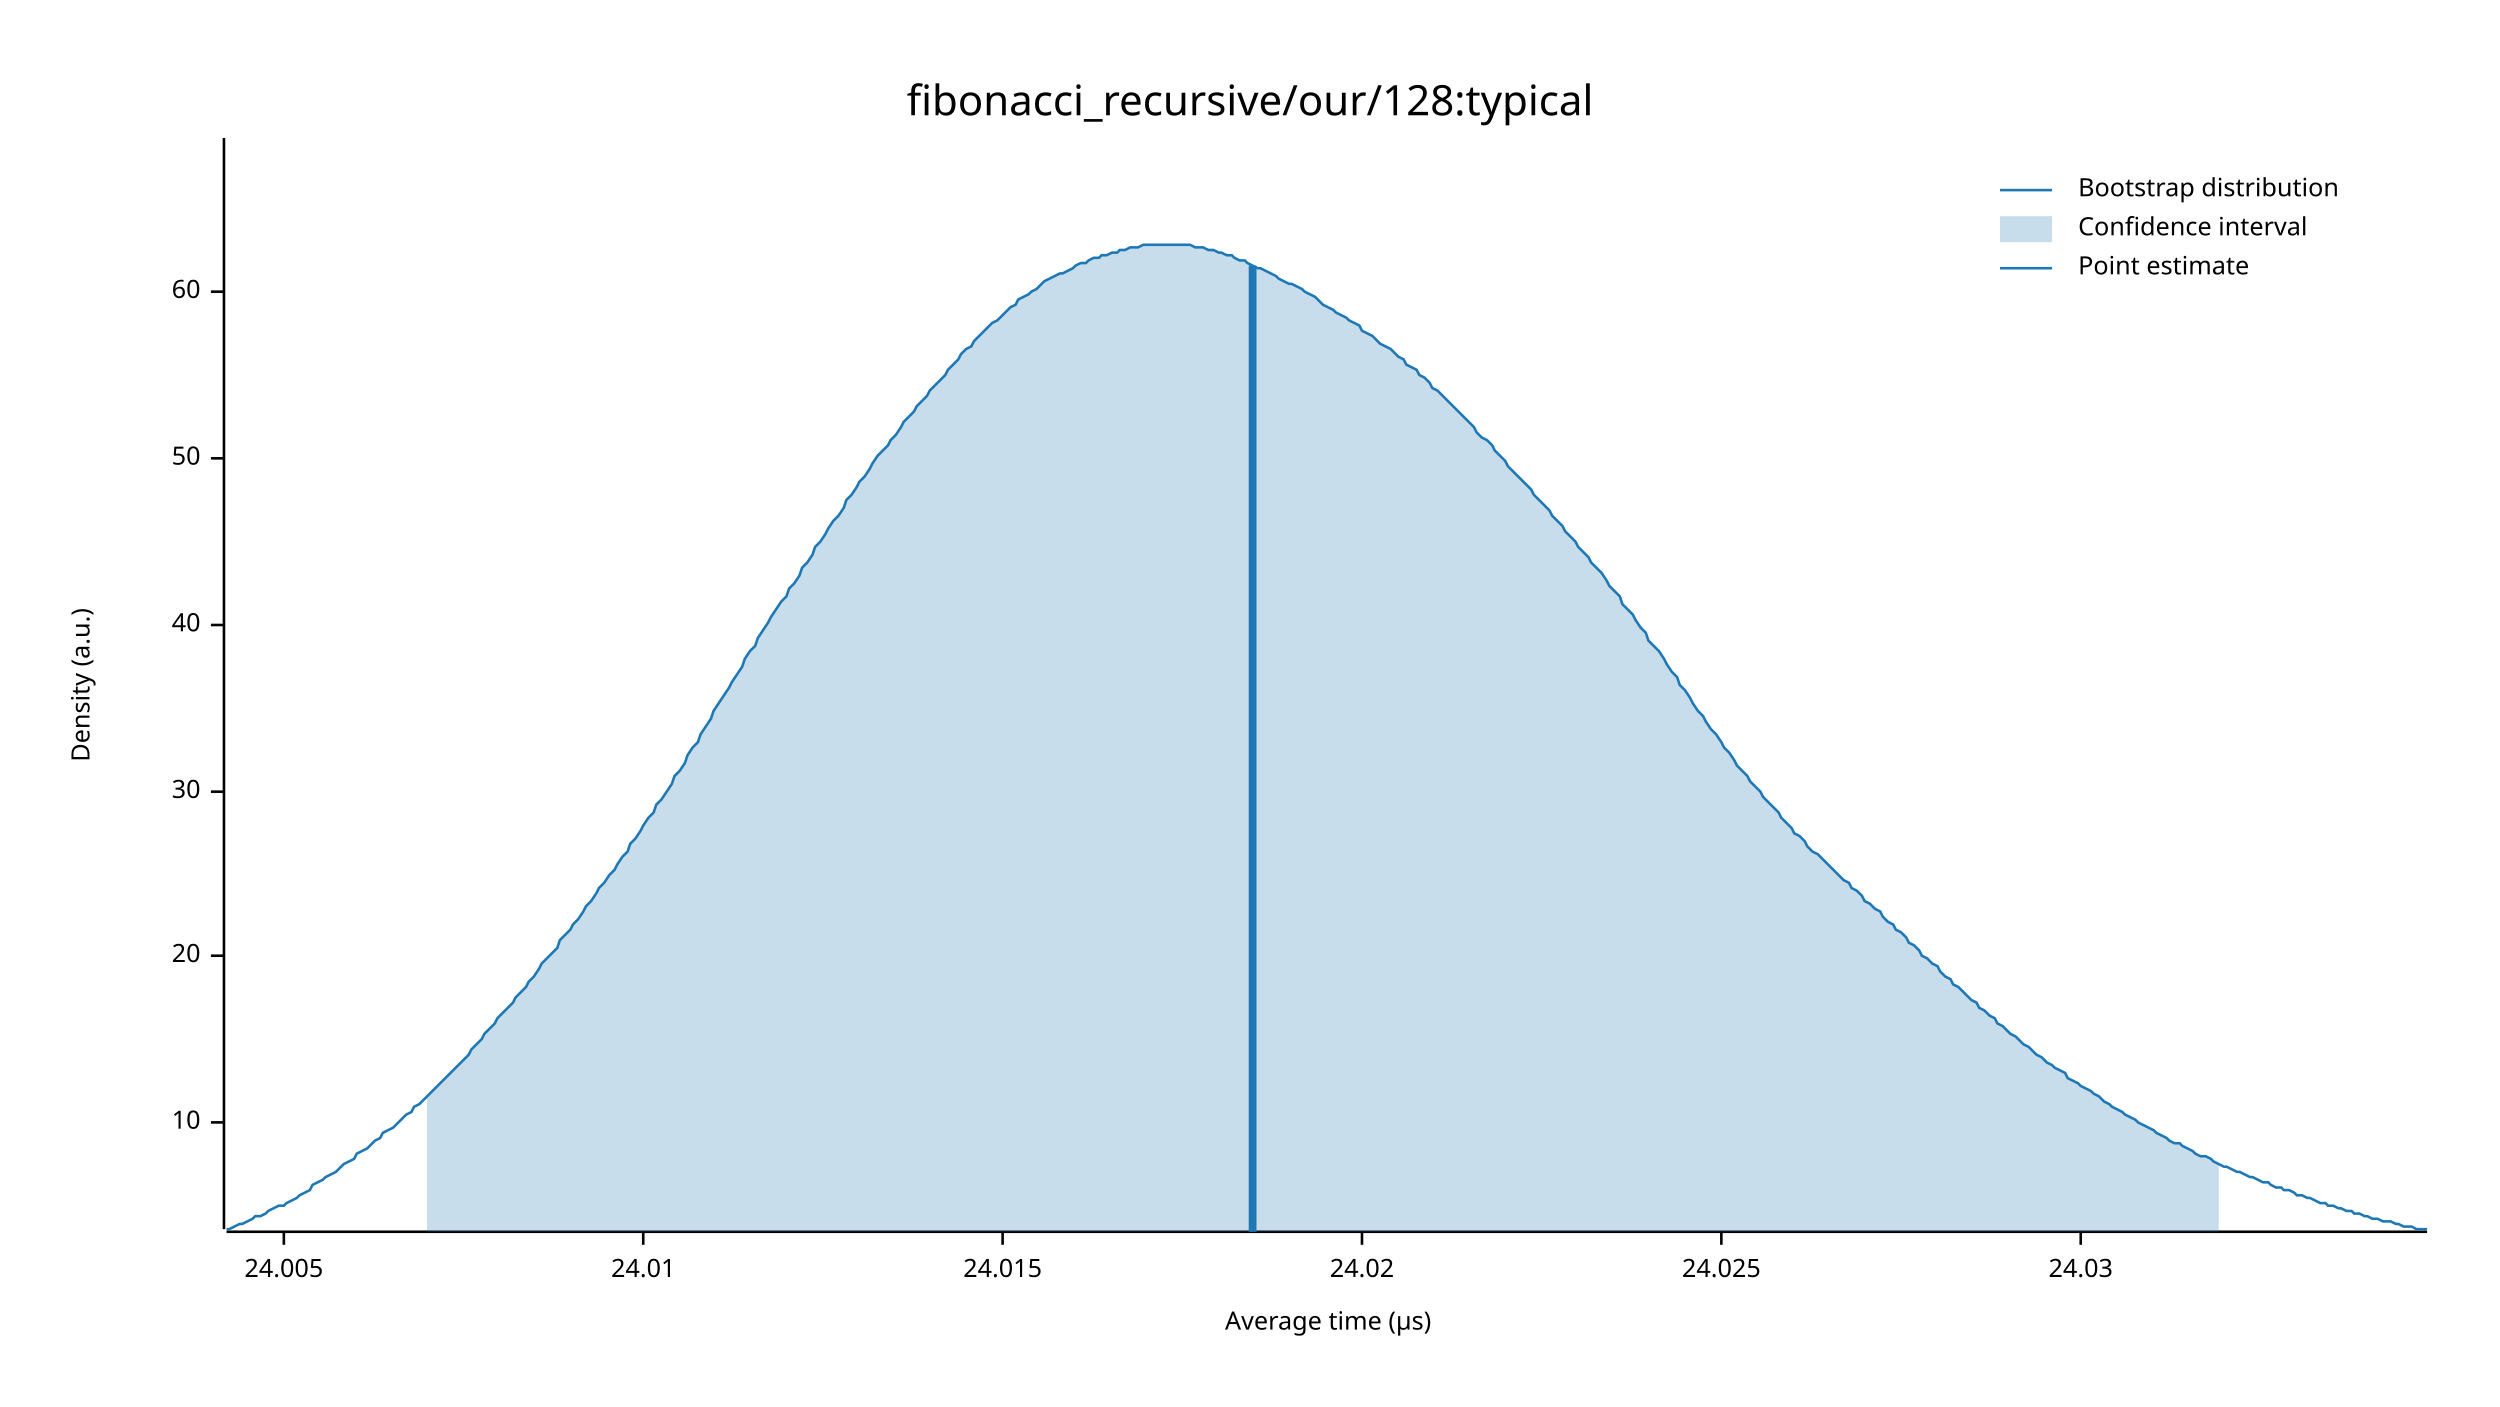
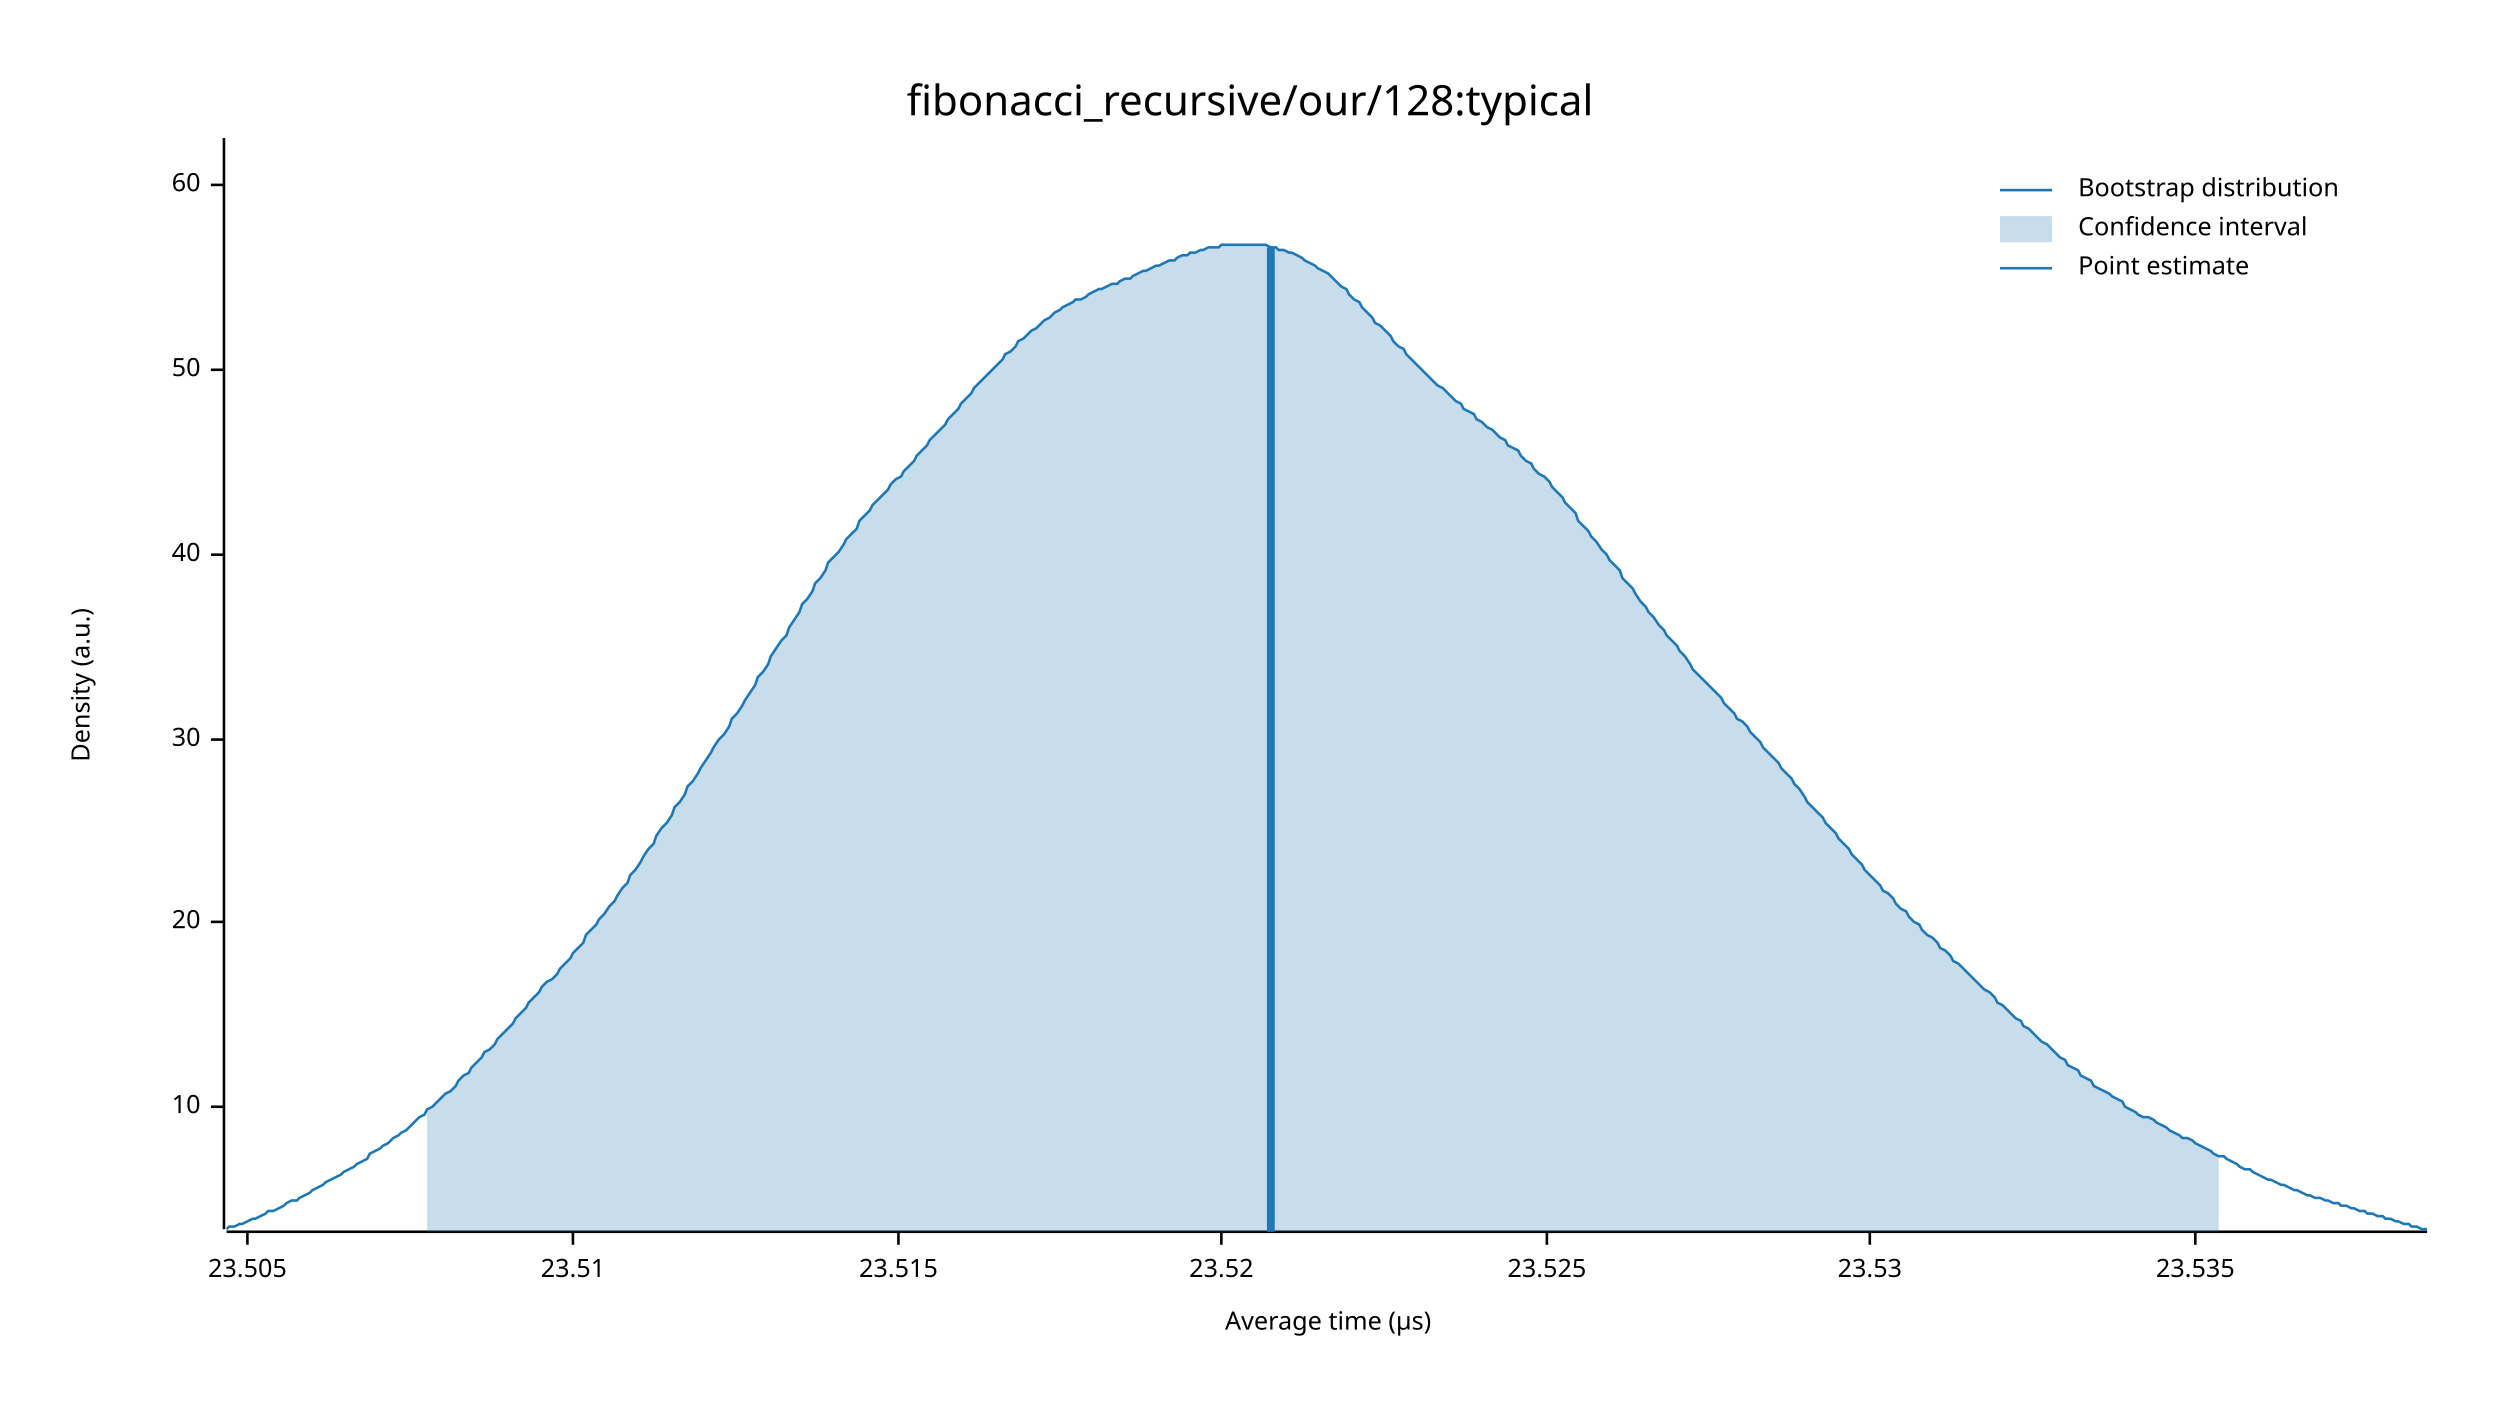
<svg xmlns="http://www.w3.org/2000/svg" width="960" height="540" viewBox="0 0 960 540">
  <text x="480" y="32" dy="0.76em" text-anchor="middle" font-family="sans-serif" font-size="16.129" opacity="1" fill="#000000">
fibonacci_recursive/our/128:typical
</text>
  <text x="27" y="263" dy="0.76em" text-anchor="middle" font-family="sans-serif" font-size="9.677" opacity="1" fill="#000000" transform="rotate(270, 27, 263)">
Density (a.u.)
</text>
  <text x="510" y="513" dy="-0.5ex" text-anchor="middle" font-family="sans-serif" font-size="9.677" opacity="1" fill="#000000">
Average time (µs)
</text>
  <polyline fill="none" opacity="1" stroke="#000000" stroke-width="1" points="86,53 86,472 " />
-   <text x="77" y="431" dy="0.5ex" text-anchor="end" font-family="sans-serif" font-size="9.677" opacity="1" fill="#000000">
+   <text x="77" y="425" dy="0.5ex" text-anchor="end" font-family="sans-serif" font-size="9.677" opacity="1" fill="#000000">
10
</text>
-   <polyline fill="none" opacity="1" stroke="#000000" stroke-width="1" points="81,431 86,431 " />
-   <text x="77" y="367" dy="0.5ex" text-anchor="end" font-family="sans-serif" font-size="9.677" opacity="1" fill="#000000">
+   <polyline fill="none" opacity="1" stroke="#000000" stroke-width="1" points="81,425 86,425 " />
+   <text x="77" y="354" dy="0.5ex" text-anchor="end" font-family="sans-serif" font-size="9.677" opacity="1" fill="#000000">
20
</text>
-   <polyline fill="none" opacity="1" stroke="#000000" stroke-width="1" points="81,367 86,367 " />
-   <text x="77" y="304" dy="0.5ex" text-anchor="end" font-family="sans-serif" font-size="9.677" opacity="1" fill="#000000">
+   <polyline fill="none" opacity="1" stroke="#000000" stroke-width="1" points="81,354 86,354 " />
+   <text x="77" y="284" dy="0.5ex" text-anchor="end" font-family="sans-serif" font-size="9.677" opacity="1" fill="#000000">
30
</text>
-   <polyline fill="none" opacity="1" stroke="#000000" stroke-width="1" points="81,304 86,304 " />
-   <text x="77" y="240" dy="0.5ex" text-anchor="end" font-family="sans-serif" font-size="9.677" opacity="1" fill="#000000">
+   <polyline fill="none" opacity="1" stroke="#000000" stroke-width="1" points="81,284 86,284 " />
+   <text x="77" y="213" dy="0.5ex" text-anchor="end" font-family="sans-serif" font-size="9.677" opacity="1" fill="#000000">
40
</text>
-   <polyline fill="none" opacity="1" stroke="#000000" stroke-width="1" points="81,240 86,240 " />
-   <text x="77" y="176" dy="0.5ex" text-anchor="end" font-family="sans-serif" font-size="9.677" opacity="1" fill="#000000">
+   <polyline fill="none" opacity="1" stroke="#000000" stroke-width="1" points="81,213 86,213 " />
+   <text x="77" y="142" dy="0.5ex" text-anchor="end" font-family="sans-serif" font-size="9.677" opacity="1" fill="#000000">
50
</text>
-   <polyline fill="none" opacity="1" stroke="#000000" stroke-width="1" points="81,176 86,176 " />
-   <text x="77" y="112" dy="0.5ex" text-anchor="end" font-family="sans-serif" font-size="9.677" opacity="1" fill="#000000">
+   <polyline fill="none" opacity="1" stroke="#000000" stroke-width="1" points="81,142 86,142 " />
+   <text x="77" y="71" dy="0.5ex" text-anchor="end" font-family="sans-serif" font-size="9.677" opacity="1" fill="#000000">
60
</text>
-   <polyline fill="none" opacity="1" stroke="#000000" stroke-width="1" points="81,112 86,112 " />
+   <polyline fill="none" opacity="1" stroke="#000000" stroke-width="1" points="81,71 86,71 " />
  <polyline fill="none" opacity="1" stroke="#000000" stroke-width="1" points="87,473 932,473 " />
-   <text x="109" y="483" dy="0.76em" text-anchor="middle" font-family="sans-serif" font-size="9.677" opacity="1" fill="#000000">
- 24.005
+   <text x="95" y="483" dy="0.76em" text-anchor="middle" font-family="sans-serif" font-size="9.677" opacity="1" fill="#000000">
+ 23.505
</text>
-   <polyline fill="none" opacity="1" stroke="#000000" stroke-width="1" points="109,473 109,478 " />
-   <text x="247" y="483" dy="0.76em" text-anchor="middle" font-family="sans-serif" font-size="9.677" opacity="1" fill="#000000">
- 24.01
+   <polyline fill="none" opacity="1" stroke="#000000" stroke-width="1" points="95,473 95,478 " />
+   <text x="220" y="483" dy="0.76em" text-anchor="middle" font-family="sans-serif" font-size="9.677" opacity="1" fill="#000000">
+ 23.51
</text>
-   <polyline fill="none" opacity="1" stroke="#000000" stroke-width="1" points="247,473 247,478 " />
-   <text x="385" y="483" dy="0.76em" text-anchor="middle" font-family="sans-serif" font-size="9.677" opacity="1" fill="#000000">
- 24.015
+   <polyline fill="none" opacity="1" stroke="#000000" stroke-width="1" points="220,473 220,478 " />
+   <text x="345" y="483" dy="0.76em" text-anchor="middle" font-family="sans-serif" font-size="9.677" opacity="1" fill="#000000">
+ 23.515
</text>
-   <polyline fill="none" opacity="1" stroke="#000000" stroke-width="1" points="385,473 385,478 " />
-   <text x="523" y="483" dy="0.76em" text-anchor="middle" font-family="sans-serif" font-size="9.677" opacity="1" fill="#000000">
- 24.02
+   <polyline fill="none" opacity="1" stroke="#000000" stroke-width="1" points="345,473 345,478 " />
+   <text x="469" y="483" dy="0.76em" text-anchor="middle" font-family="sans-serif" font-size="9.677" opacity="1" fill="#000000">
+ 23.52
</text>
-   <polyline fill="none" opacity="1" stroke="#000000" stroke-width="1" points="523,473 523,478 " />
-   <text x="661" y="483" dy="0.76em" text-anchor="middle" font-family="sans-serif" font-size="9.677" opacity="1" fill="#000000">
- 24.025
+   <polyline fill="none" opacity="1" stroke="#000000" stroke-width="1" points="469,473 469,478 " />
+   <text x="594" y="483" dy="0.76em" text-anchor="middle" font-family="sans-serif" font-size="9.677" opacity="1" fill="#000000">
+ 23.525
</text>
-   <polyline fill="none" opacity="1" stroke="#000000" stroke-width="1" points="661,473 661,478 " />
-   <text x="799" y="483" dy="0.76em" text-anchor="middle" font-family="sans-serif" font-size="9.677" opacity="1" fill="#000000">
- 24.03
+   <polyline fill="none" opacity="1" stroke="#000000" stroke-width="1" points="594,473 594,478 " />
+   <text x="718" y="483" dy="0.76em" text-anchor="middle" font-family="sans-serif" font-size="9.677" opacity="1" fill="#000000">
+ 23.53
</text>
-   <polyline fill="none" opacity="1" stroke="#000000" stroke-width="1" points="799,473 799,478 " />
-   <polyline fill="none" opacity="1" stroke="#1F78B4" stroke-width="1" points="87,472 88,472 90,471 92,470 93,470 95,469 97,468 98,467 100,467 102,466 103,465 105,464 107,463 109,463 110,462 112,461 114,460 115,459 117,458 119,457 120,455 122,454 124,453 125,452 127,451 129,450 131,448 132,447 134,446 136,445 137,443 139,442 141,441 142,440 144,438 146,437 147,435 149,434 151,433 153,431 154,430 156,428 158,427 159,425 161,424 163,422 164,421 166,419 168,417 169,416 171,414 173,412 175,410 176,409 178,407 180,405 181,403 183,401 185,399 186,397 188,395 190,393 191,391 193,389 195,387 197,385 198,383 200,381 202,379 203,377 205,375 207,372 208,370 210,368 212,366 214,364 215,361 217,359 219,357 220,355 222,353 224,350 225,348 227,346 229,343 230,341 232,339 234,336 236,334 237,332 239,329 241,327 242,324 244,322 246,319 247,317 249,314 251,312 252,309 254,307 256,304 258,301 259,298 261,296 263,293 264,290 266,287 268,285 269,282 271,279 273,276 274,273 276,270 278,267 280,264 281,262 283,259 285,256 286,253 288,250 290,248 291,245 293,242 295,239 296,237 298,234 300,231 302,229 303,226 305,224 307,221 308,218 310,216 312,213 313,210 315,208 317,205 318,203 320,200 322,198 324,195 325,192 327,190 329,187 330,185 332,183 334,180 335,178 337,175 339,173 341,171 342,169 344,167 346,164 347,162 349,160 351,158 352,156 354,154 356,152 357,150 359,148 361,146 363,144 364,142 366,140 368,138 369,136 371,134 373,133 374,131 376,129 378,127 379,126 381,124 383,123 385,121 386,120 388,118 390,117 391,115 393,114 395,113 396,112 398,111 400,109 401,108 403,107 405,106 407,105 408,105 410,104 412,103 413,102 415,101 417,101 418,100 420,99 422,99 423,98 425,98 427,97 429,97 430,96 432,96 434,95 435,95 437,95 439,94 440,94 442,94 444,94 445,94 447,94 449,94 451,94 452,94 454,94 456,94 457,94 459,95 461,95 462,95 464,96 466,96 468,97 469,97 471,98 473,98 474,99 476,100 478,100 479,101 481,102 483,103 484,103 486,104 488,105 490,106 491,107 493,108 495,109 496,109 498,110 500,111 501,112 503,113 505,114 506,115 508,117 510,118 512,119 513,120 515,121 517,122 518,123 520,124 522,125 523,127 525,128 527,129 528,130 530,132 532,133 534,134 535,135 537,137 539,138 540,140 542,141 544,142 545,144 547,145 549,147 550,149 552,150 554,152 556,154 557,155 559,157 561,159 562,160 564,162 566,164 567,166 569,168 571,169 573,171 574,173 576,175 578,177 579,179 581,181 583,183 584,184 586,186 588,188 589,190 591,192 593,194 595,196 596,198 598,200 600,202 601,204 603,206 605,208 606,210 608,212 610,214 611,216 613,218 615,220 617,223 618,225 620,227 622,229 623,232 625,234 627,236 628,238 630,241 632,243 633,246 635,248 637,250 639,253 640,255 642,258 644,260 645,263 647,265 649,268 650,270 652,273 654,275 655,277 657,280 659,282 661,285 662,287 664,289 666,292 667,294 669,296 671,298 672,300 674,302 676,304 677,306 679,308 681,310 683,312 684,314 686,316 688,318 689,320 691,321 693,323 694,325 696,327 698,328 700,330 701,331 703,333 705,335 706,336 708,338 710,339 711,341 713,342 715,344 716,346 718,347 720,349 722,350 723,352 725,354 727,355 728,357 730,358 732,360 733,362 735,363 737,365 738,367 740,368 742,370 744,371 745,373 747,375 749,376 750,378 752,379 754,381 755,382 757,384 759,385 760,387 762,388 764,390 766,391 767,393 769,394 771,396 772,397 774,398 776,400 777,401 779,402 781,404 782,405 784,406 786,408 788,409 789,410 791,411 793,412 794,414 796,415 798,416 799,417 801,418 803,419 804,420 806,421 808,423 810,424 811,425 813,426 815,427 816,428 818,429 820,430 821,431 823,432 825,433 827,434 828,435 830,436 832,437 833,438 835,439 837,439 838,440 840,441 842,442 843,443 845,444 847,444 849,445 850,446 852,447 854,448 855,448 857,449 859,450 860,450 862,451 864,452 865,452 867,453 869,454 871,454 872,455 874,456 876,456 877,457 879,457 881,458 882,459 884,459 886,460 887,460 889,461 891,462 893,462 894,463 896,463 898,464 899,464 901,465 903,465 904,466 906,466 908,467 909,467 911,468 913,468 915,469 916,469 918,469 920,470 921,470 923,471 925,471 926,471 928,472 930,472 932,472 " />
-   <polygon opacity="0.25" fill="#1F78B4" points="164,421 166,419 168,417 169,416 171,414 173,412 175,410 176,409 178,407 180,405 181,403 183,401 185,399 186,397 188,395 190,393 191,391 193,389 195,387 197,385 198,383 200,381 202,379 203,377 205,375 207,372 208,370 210,368 212,366 214,364 215,361 217,359 219,357 220,355 222,353 224,350 225,348 227,346 229,343 230,341 232,339 234,336 236,334 237,332 239,329 241,327 242,324 244,322 246,319 247,317 249,314 251,312 252,309 254,307 256,304 258,301 259,298 261,296 263,293 264,290 266,287 268,285 269,282 271,279 273,276 274,273 276,270 278,267 280,264 281,262 283,259 285,256 286,253 288,250 290,248 291,245 293,242 295,239 296,237 298,234 300,231 302,229 303,226 305,224 307,221 308,218 310,216 312,213 313,210 315,208 317,205 318,203 320,200 322,198 324,195 325,192 327,190 329,187 330,185 332,183 334,180 335,178 337,175 339,173 341,171 342,169 344,167 346,164 347,162 349,160 351,158 352,156 354,154 356,152 357,150 359,148 361,146 363,144 364,142 366,140 368,138 369,136 371,134 373,133 374,131 376,129 378,127 379,126 381,124 383,123 385,121 386,120 388,118 390,117 391,115 393,114 395,113 396,112 398,111 400,109 401,108 403,107 405,106 407,105 408,105 410,104 412,103 413,102 415,101 417,101 418,100 420,99 422,99 423,98 425,98 427,97 429,97 430,96 432,96 434,95 435,95 437,95 439,94 440,94 442,94 444,94 445,94 447,94 449,94 451,94 452,94 454,94 456,94 457,94 459,95 461,95 462,95 464,96 466,96 468,97 469,97 471,98 473,98 474,99 476,100 478,100 479,101 481,102 483,103 484,103 486,104 488,105 490,106 491,107 493,108 495,109 496,109 498,110 500,111 501,112 503,113 505,114 506,115 508,117 510,118 512,119 513,120 515,121 517,122 518,123 520,124 522,125 523,127 525,128 527,129 528,130 530,132 532,133 534,134 535,135 537,137 539,138 540,140 542,141 544,142 545,144 547,145 549,147 550,149 552,150 554,152 556,154 557,155 559,157 561,159 562,160 564,162 566,164 567,166 569,168 571,169 573,171 574,173 576,175 578,177 579,179 581,181 583,183 584,184 586,186 588,188 589,190 591,192 593,194 595,196 596,198 598,200 600,202 601,204 603,206 605,208 606,210 608,212 610,214 611,216 613,218 615,220 617,223 618,225 620,227 622,229 623,232 625,234 627,236 628,238 630,241 632,243 633,246 635,248 637,250 639,253 640,255 642,258 644,260 645,263 647,265 649,268 650,270 652,273 654,275 655,277 657,280 659,282 661,285 662,287 664,289 666,292 667,294 669,296 671,298 672,300 674,302 676,304 677,306 679,308 681,310 683,312 684,314 686,316 688,318 689,320 691,321 693,323 694,325 696,327 698,328 700,330 701,331 703,333 705,335 706,336 708,338 710,339 711,341 713,342 715,344 716,346 718,347 720,349 722,350 723,352 725,354 727,355 728,357 730,358 732,360 733,362 735,363 737,365 738,367 740,368 742,370 744,371 745,373 747,375 749,376 750,378 752,379 754,381 755,382 757,384 759,385 760,387 762,388 764,390 766,391 767,393 769,394 771,396 772,397 774,398 776,400 777,401 779,402 781,404 782,405 784,406 786,408 788,409 789,410 791,411 793,412 794,414 796,415 798,416 799,417 801,418 803,419 804,420 806,421 808,423 810,424 811,425 813,426 815,427 816,428 818,429 820,430 821,431 823,432 825,433 827,434 828,435 830,436 832,437 833,438 835,439 837,439 838,440 840,441 842,442 843,443 845,444 847,444 849,445 850,446 852,447 852,473 164,473 " />
-   <polyline fill="none" opacity="1" stroke="#1F78B4" stroke-width="3" points="481,473 481,102 " />
+   <polyline fill="none" opacity="1" stroke="#000000" stroke-width="1" points="718,473 718,478 " />
+   <text x="843" y="483" dy="0.76em" text-anchor="middle" font-family="sans-serif" font-size="9.677" opacity="1" fill="#000000">
+ 23.535
+ </text>
+   <polyline fill="none" opacity="1" stroke="#000000" stroke-width="1" points="843,473 843,478 " />
+   <polyline fill="none" opacity="1" stroke="#1F78B4" stroke-width="1" points="87,472 88,471 90,471 92,470 93,470 95,469 97,468 98,468 100,467 102,466 103,465 105,465 107,464 109,463 110,462 112,461 114,461 115,460 117,459 119,458 120,457 122,456 124,455 125,454 127,453 129,452 131,451 132,450 134,449 136,448 137,447 139,446 141,445 142,443 144,442 146,441 147,440 149,439 151,437 153,436 154,435 156,434 158,432 159,431 161,429 163,428 164,426 166,425 168,423 169,422 171,420 173,419 175,417 176,415 178,413 180,412 181,410 183,408 185,406 186,404 188,403 190,401 191,399 193,397 195,395 197,393 198,391 200,389 202,387 203,385 205,383 207,381 208,379 210,377 212,376 214,374 215,372 217,370 219,368 220,366 222,364 224,362 225,359 227,357 229,355 230,353 232,351 234,348 236,346 237,344 239,341 241,339 242,336 244,334 246,331 247,329 249,326 251,324 252,321 254,318 256,316 258,313 259,310 261,308 263,305 264,302 266,300 268,297 269,295 271,292 273,289 274,287 276,284 278,282 280,279 281,276 283,274 285,271 286,269 288,266 290,263 291,260 293,258 295,255 296,252 298,249 300,246 302,244 303,241 305,238 307,235 308,232 310,230 312,227 313,224 315,222 317,219 318,216 320,214 322,212 324,209 325,207 327,205 329,203 330,200 332,198 334,196 335,194 337,192 339,190 341,188 342,186 344,184 346,183 347,181 349,179 351,177 352,175 354,173 356,171 357,169 359,167 361,165 363,163 364,161 366,159 368,157 369,155 371,153 373,151 374,149 376,147 378,145 379,144 381,142 383,140 385,138 386,136 388,135 390,133 391,131 393,130 395,128 396,127 398,126 400,124 401,123 403,122 405,120 407,119 408,118 410,117 412,116 413,115 415,115 417,114 418,113 420,112 422,111 423,111 425,110 427,109 429,109 430,108 432,107 434,107 435,106 437,105 439,104 440,104 442,103 444,102 445,102 447,101 449,100 451,100 452,99 454,98 456,98 457,97 459,97 461,96 462,96 464,95 466,95 468,95 469,94 471,94 473,94 474,94 476,94 478,94 479,94 481,94 483,94 484,94 486,94 488,95 490,95 491,96 493,96 495,97 496,97 498,98 500,99 501,100 503,101 505,102 506,103 508,104 510,105 512,107 513,108 515,110 517,111 518,113 520,115 522,116 523,118 525,120 527,122 528,124 530,125 532,127 534,129 535,131 537,133 539,134 540,136 542,138 544,140 545,141 547,143 549,145 550,146 552,148 554,149 556,151 557,152 559,154 561,155 562,157 564,158 566,159 567,161 569,162 571,164 573,165 574,166 576,168 578,169 579,171 581,172 583,173 584,175 586,177 588,178 589,180 591,182 593,183 595,185 596,187 598,189 600,191 601,193 603,195 605,197 606,200 608,202 610,204 611,206 613,208 615,211 617,213 618,215 620,217 622,219 623,222 625,224 627,226 628,228 630,231 632,233 633,235 635,237 637,240 639,242 640,244 642,246 644,248 645,250 647,252 649,255 650,257 652,259 654,261 655,262 657,264 659,266 661,268 662,270 664,272 666,274 667,276 669,277 671,279 672,281 674,283 676,285 677,287 679,289 681,291 683,293 684,295 686,297 688,299 689,301 691,303 693,306 694,308 696,310 698,312 700,314 701,316 703,318 705,320 706,322 708,324 710,326 711,328 713,330 715,332 716,334 718,336 720,338 722,340 723,342 725,343 727,345 728,347 730,349 732,350 733,352 735,354 737,355 738,357 740,359 742,360 744,362 745,364 747,365 749,367 750,369 752,370 754,372 755,373 757,375 759,377 760,378 762,380 764,381 766,383 767,385 769,386 771,388 772,389 774,391 776,392 777,394 779,395 781,397 782,398 784,400 786,401 788,403 789,404 791,406 793,407 794,409 796,410 798,411 799,413 801,414 803,415 804,417 806,418 808,419 810,420 811,421 813,422 815,423 816,425 818,426 820,427 821,428 823,429 825,429 827,430 828,431 830,432 832,433 833,434 835,435 837,436 838,437 840,437 842,438 843,439 845,440 847,441 849,442 850,443 852,444 854,444 855,445 857,446 859,447 860,448 862,449 864,449 865,450 867,451 869,452 871,453 872,453 874,454 876,455 877,455 879,456 881,457 882,457 884,458 886,459 887,459 889,460 891,460 893,461 894,461 896,462 898,462 899,463 901,463 903,464 904,464 906,465 908,465 909,466 911,466 913,467 915,467 916,468 918,468 920,469 921,469 923,470 925,470 926,471 928,471 930,472 932,472 " />
+   <polygon opacity="0.25" fill="#1F78B4" points="164,426 166,425 168,423 169,422 171,420 173,419 175,417 176,415 178,413 180,412 181,410 183,408 185,406 186,404 188,403 190,401 191,399 193,397 195,395 197,393 198,391 200,389 202,387 203,385 205,383 207,381 208,379 210,377 212,376 214,374 215,372 217,370 219,368 220,366 222,364 224,362 225,359 227,357 229,355 230,353 232,351 234,348 236,346 237,344 239,341 241,339 242,336 244,334 246,331 247,329 249,326 251,324 252,321 254,318 256,316 258,313 259,310 261,308 263,305 264,302 266,300 268,297 269,295 271,292 273,289 274,287 276,284 278,282 280,279 281,276 283,274 285,271 286,269 288,266 290,263 291,260 293,258 295,255 296,252 298,249 300,246 302,244 303,241 305,238 307,235 308,232 310,230 312,227 313,224 315,222 317,219 318,216 320,214 322,212 324,209 325,207 327,205 329,203 330,200 332,198 334,196 335,194 337,192 339,190 341,188 342,186 344,184 346,183 347,181 349,179 351,177 352,175 354,173 356,171 357,169 359,167 361,165 363,163 364,161 366,159 368,157 369,155 371,153 373,151 374,149 376,147 378,145 379,144 381,142 383,140 385,138 386,136 388,135 390,133 391,131 393,130 395,128 396,127 398,126 400,124 401,123 403,122 405,120 407,119 408,118 410,117 412,116 413,115 415,115 417,114 418,113 420,112 422,111 423,111 425,110 427,109 429,109 430,108 432,107 434,107 435,106 437,105 439,104 440,104 442,103 444,102 445,102 447,101 449,100 451,100 452,99 454,98 456,98 457,97 459,97 461,96 462,96 464,95 466,95 468,95 469,94 471,94 473,94 474,94 476,94 478,94 479,94 481,94 483,94 484,94 486,94 488,95 490,95 491,96 493,96 495,97 496,97 498,98 500,99 501,100 503,101 505,102 506,103 508,104 510,105 512,107 513,108 515,110 517,111 518,113 520,115 522,116 523,118 525,120 527,122 528,124 530,125 532,127 534,129 535,131 537,133 539,134 540,136 542,138 544,140 545,141 547,143 549,145 550,146 552,148 554,149 556,151 557,152 559,154 561,155 562,157 564,158 566,159 567,161 569,162 571,164 573,165 574,166 576,168 578,169 579,171 581,172 583,173 584,175 586,177 588,178 589,180 591,182 593,183 595,185 596,187 598,189 600,191 601,193 603,195 605,197 606,200 608,202 610,204 611,206 613,208 615,211 617,213 618,215 620,217 622,219 623,222 625,224 627,226 628,228 630,231 632,233 633,235 635,237 637,240 639,242 640,244 642,246 644,248 645,250 647,252 649,255 650,257 652,259 654,261 655,262 657,264 659,266 661,268 662,270 664,272 666,274 667,276 669,277 671,279 672,281 674,283 676,285 677,287 679,289 681,291 683,293 684,295 686,297 688,299 689,301 691,303 693,306 694,308 696,310 698,312 700,314 701,316 703,318 705,320 706,322 708,324 710,326 711,328 713,330 715,332 716,334 718,336 720,338 722,340 723,342 725,343 727,345 728,347 730,349 732,350 733,352 735,354 737,355 738,357 740,359 742,360 744,362 745,364 747,365 749,367 750,369 752,370 754,372 755,373 757,375 759,377 760,378 762,380 764,381 766,383 767,385 769,386 771,388 772,389 774,391 776,392 777,394 779,395 781,397 782,398 784,400 786,401 788,403 789,404 791,406 793,407 794,409 796,410 798,411 799,413 801,414 803,415 804,417 806,418 808,419 810,420 811,421 813,422 815,423 816,425 818,426 820,427 821,428 823,429 825,429 827,430 828,431 830,432 832,433 833,434 835,435 837,436 838,437 840,437 842,438 843,439 845,440 847,441 849,442 850,443 852,444 852,473 164,473 " />
+   <polyline fill="none" opacity="1" stroke="#1F78B4" stroke-width="3" points="488,473 488,95 " />
  <text x="798" y="68" dy="0.76em" text-anchor="start" font-family="sans-serif" font-size="9.677" opacity="1" fill="#000000">
Bootstrap distribution
</text>
  <text x="798" y="83" dy="0.76em" text-anchor="start" font-family="sans-serif" font-size="9.677" opacity="1" fill="#000000">
Confidence interval
</text>
  <text x="798" y="98" dy="0.76em" text-anchor="start" font-family="sans-serif" font-size="9.677" opacity="1" fill="#000000">
Point estimate
</text>
  <polyline fill="none" opacity="1" stroke="#1F78B4" stroke-width="1" points="768,73 788,73 " />
  <rect x="768" y="83" width="20" height="10" opacity="0.25" fill="#1F78B4" stroke="none" />
  <polyline fill="none" opacity="1" stroke="#1F78B4" stroke-width="1" points="768,103 788,103 " />
</svg>
